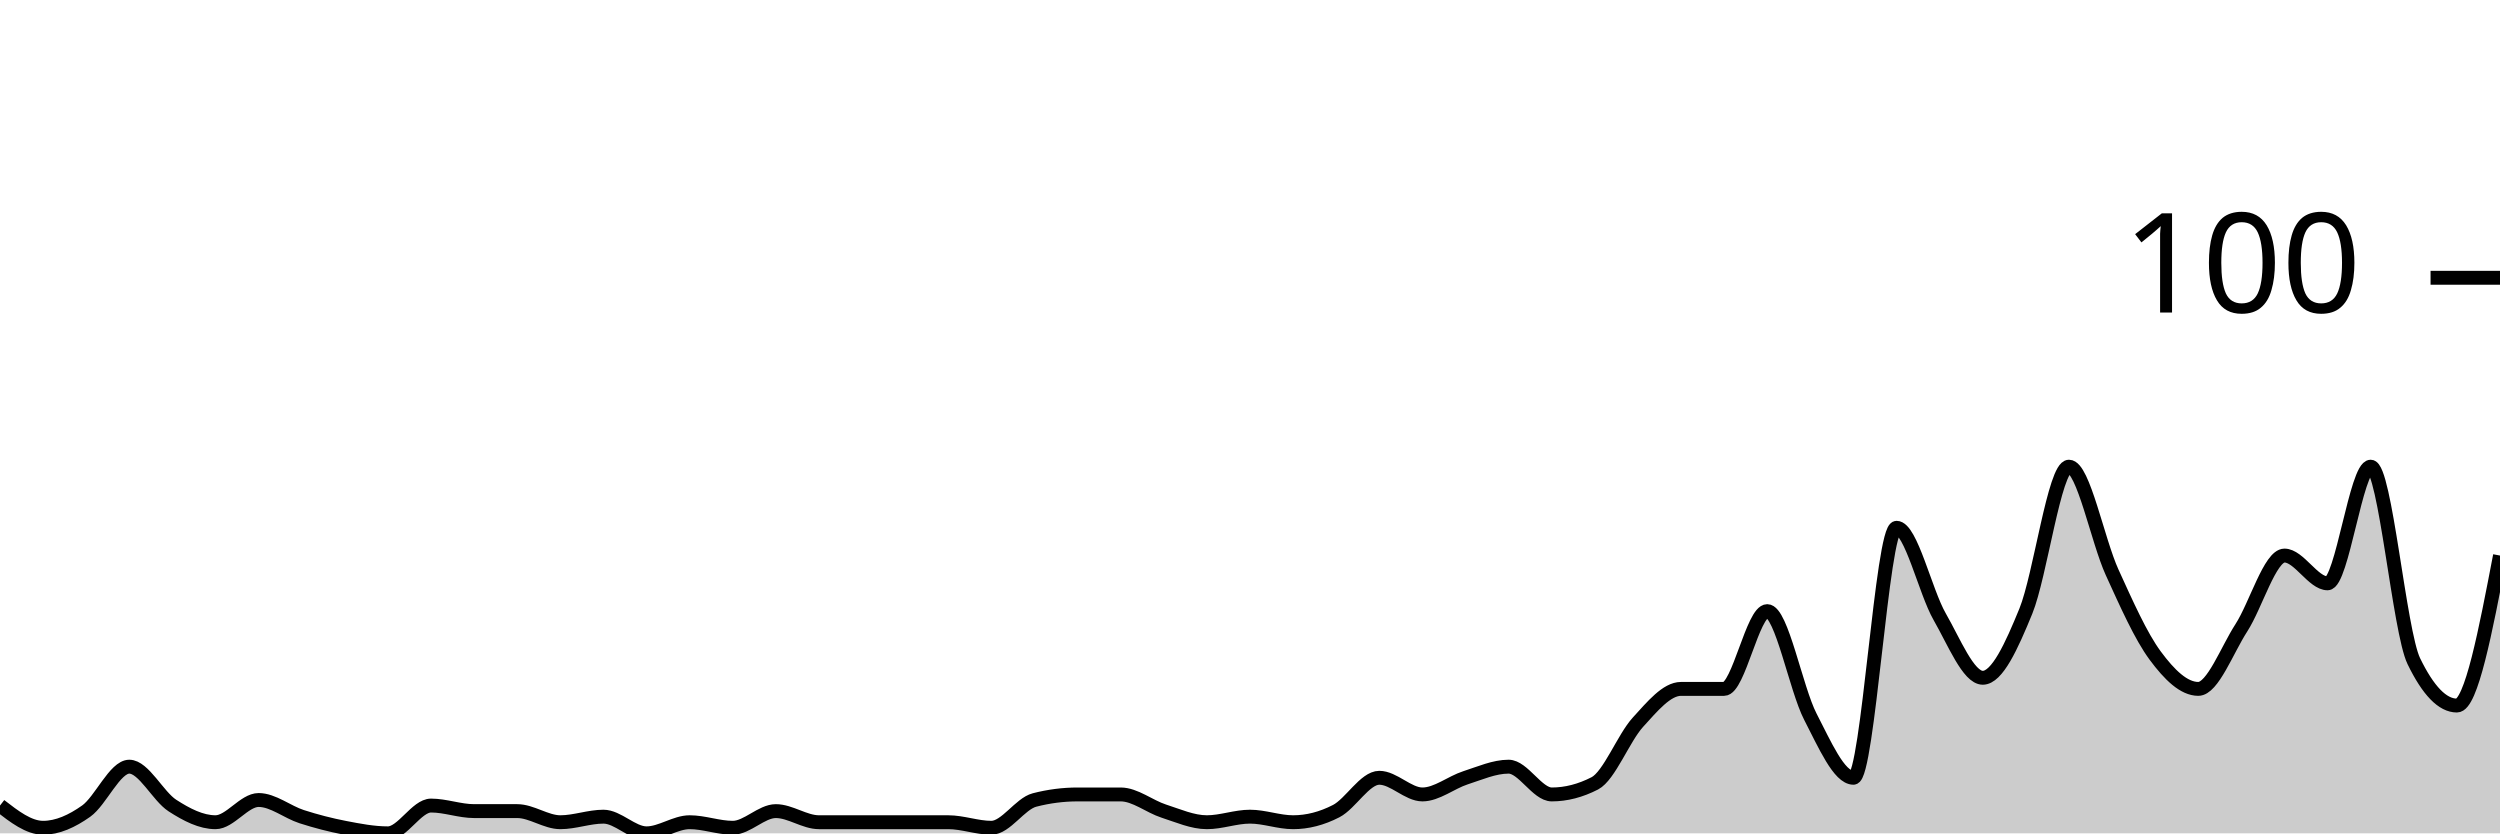
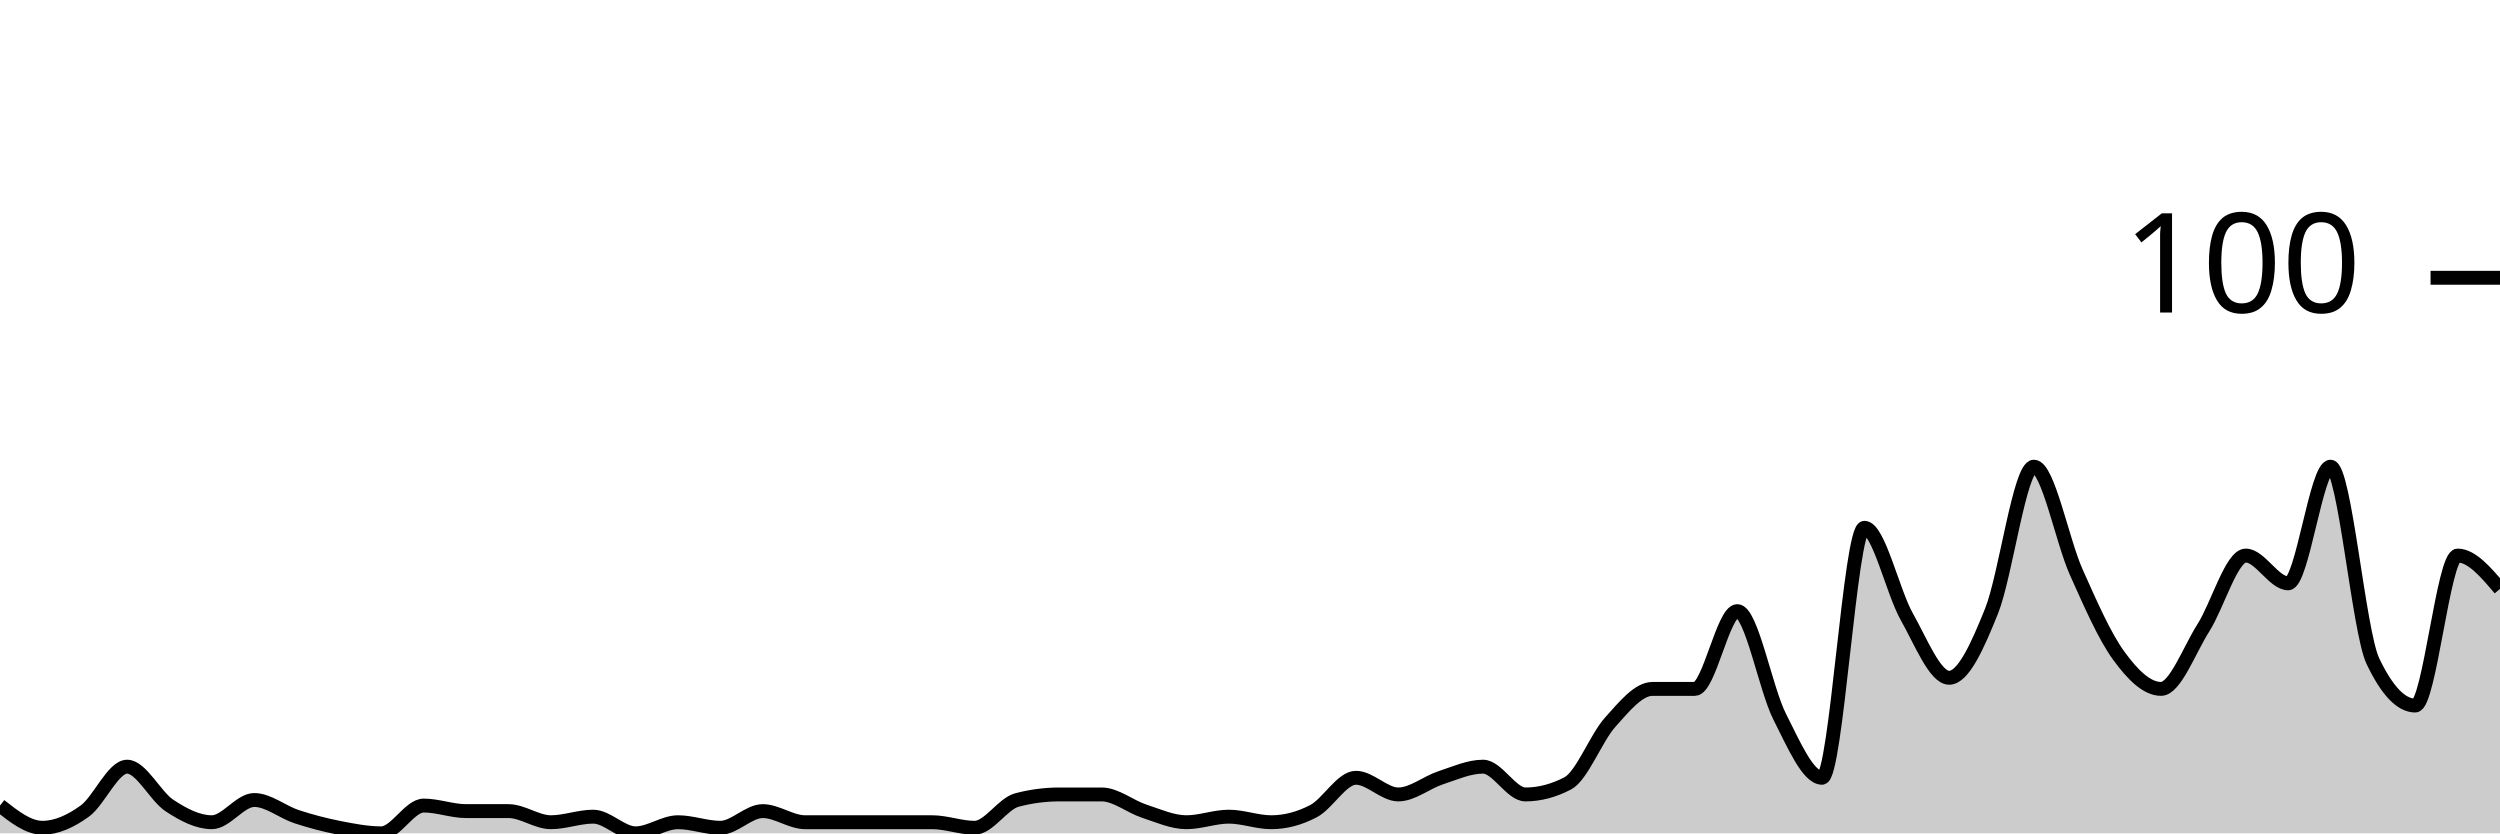
<svg xmlns="http://www.w3.org/2000/svg" viewBox="0 0 180 60">
  <g transform="translate(0,20)">
-     <path class="area" fill="rgba(0, 0, 0, 0.2)" d="M0,38C1.034,38.8,2.069,39.6,3.103,39.6C4.138,39.6,5.172,39.133,6.207,38.4C7.241,37.667,8.276,35.2,9.31,35.2C10.345,35.2,11.379,37.333,12.414,38C13.448,38.667,14.483,39.2,15.517,39.2C16.552,39.2,17.586,37.6,18.621,37.6C19.655,37.6,20.69,38.467,21.724,38.8C22.759,39.133,23.793,39.4,24.828,39.6C25.862,39.8,26.897,40,27.931,40C28.966,40,30,38,31.034,38C32.069,38,33.103,38.4,34.138,38.4C35.172,38.4,36.207,38.4,37.241,38.4C38.276,38.4,39.31,39.2,40.345,39.2C41.379,39.2,42.414,38.8,43.448,38.8C44.483,38.8,45.517,40,46.552,40C47.586,40,48.621,39.2,49.655,39.2C50.69,39.2,51.724,39.6,52.759,39.6C53.793,39.6,54.828,38.4,55.862,38.4C56.897,38.4,57.931,39.2,58.966,39.2C60,39.2,61.034,39.2,62.069,39.2C63.103,39.2,64.138,39.2,65.172,39.2C66.207,39.2,67.241,39.2,68.276,39.2C69.31,39.2,70.345,39.6,71.379,39.6C72.414,39.6,73.448,37.867,74.483,37.6C75.517,37.333,76.552,37.2,77.586,37.2C78.621,37.2,79.655,37.2,80.69,37.2C81.724,37.2,82.759,38.067,83.793,38.4C84.828,38.733,85.862,39.2,86.897,39.2C87.931,39.2,88.966,38.8,90,38.8C91.034,38.8,92.069,39.2,93.103,39.2C94.138,39.2,95.172,38.933,96.207,38.4C97.241,37.867,98.276,36,99.31,36C100.345,36,101.379,37.2,102.414,37.2C103.448,37.2,104.483,36.333,105.517,36C106.552,35.667,107.586,35.2,108.621,35.2C109.655,35.2,110.69,37.2,111.724,37.2C112.759,37.2,113.793,36.933,114.828,36.4C115.862,35.867,116.897,33.133,117.931,32C118.966,30.867,120,29.6,121.034,29.6C122.069,29.6,123.103,29.6,124.138,29.6C125.172,29.6,126.207,24,127.241,24C128.276,24,129.31,29.6,130.345,31.6C131.379,33.6,132.414,36,133.448,36C134.483,36,135.517,18,136.552,18C137.586,18,138.621,22.6,139.655,24.4C140.69,26.2,141.724,28.8,142.759,28.8C143.793,28.8,144.828,26.533,145.862,24C146.897,21.467,147.931,13.6,148.966,13.6C150,13.6,151.034,18.933,152.069,21.2C153.103,23.467,154.138,25.8,155.172,27.2C156.207,28.6,157.241,29.6,158.276,29.6C159.31,29.6,160.345,26.8,161.379,25.2C162.414,23.6,163.448,20,164.483,20C165.517,20,166.552,22,167.586,22C168.621,22,169.655,13.6,170.69,13.6C171.724,13.6,172.759,25.467,173.793,27.6C174.828,29.733,175.862,30.8,176.897,30.8C177.931,30.8,178.966,25.4,180,20L180,40C178.966,40,177.931,40,176.897,40C175.862,40,174.828,40,173.793,40C172.759,40,171.724,40,170.69,40C169.655,40,168.621,40,167.586,40C166.552,40,165.517,40,164.483,40C163.448,40,162.414,40,161.379,40C160.345,40,159.31,40,158.276,40C157.241,40,156.207,40,155.172,40C154.138,40,153.103,40,152.069,40C151.034,40,150,40,148.966,40C147.931,40,146.897,40,145.862,40C144.828,40,143.793,40,142.759,40C141.724,40,140.69,40,139.655,40C138.621,40,137.586,40,136.552,40C135.517,40,134.483,40,133.448,40C132.414,40,131.379,40,130.345,40C129.31,40,128.276,40,127.241,40C126.207,40,125.172,40,124.138,40C123.103,40,122.069,40,121.034,40C120,40,118.966,40,117.931,40C116.897,40,115.862,40,114.828,40C113.793,40,112.759,40,111.724,40C110.69,40,109.655,40,108.621,40C107.586,40,106.552,40,105.517,40C104.483,40,103.448,40,102.414,40C101.379,40,100.345,40,99.31,40C98.276,40,97.241,40,96.207,40C95.172,40,94.138,40,93.103,40C92.069,40,91.034,40,90,40C88.966,40,87.931,40,86.897,40C85.862,40,84.828,40,83.793,40C82.759,40,81.724,40,80.69,40C79.655,40,78.621,40,77.586,40C76.552,40,75.517,40,74.483,40C73.448,40,72.414,40,71.379,40C70.345,40,69.31,40,68.276,40C67.241,40,66.207,40,65.172,40C64.138,40,63.103,40,62.069,40C61.034,40,60,40,58.966,40C57.931,40,56.897,40,55.862,40C54.828,40,53.793,40,52.759,40C51.724,40,50.69,40,49.655,40C48.621,40,47.586,40,46.552,40C45.517,40,44.483,40,43.448,40C42.414,40,41.379,40,40.345,40C39.31,40,38.276,40,37.241,40C36.207,40,35.172,40,34.138,40C33.103,40,32.069,40,31.034,40C30,40,28.966,40,27.931,40C26.897,40,25.862,40,24.828,40C23.793,40,22.759,40,21.724,40C20.69,40,19.655,40,18.621,40C17.586,40,16.552,40,15.517,40C14.483,40,13.448,40,12.414,40C11.379,40,10.345,40,9.31,40C8.276,40,7.241,40,6.207,40C5.172,40,4.138,40,3.103,40C2.069,40,1.034,40,0,40Z" />
-     <path class="line" stroke="black" fill="none" d="M0,38C1.034,38.8,2.069,39.6,3.103,39.6C4.138,39.6,5.172,39.133,6.207,38.4C7.241,37.667,8.276,35.2,9.31,35.2C10.345,35.2,11.379,37.333,12.414,38C13.448,38.667,14.483,39.2,15.517,39.2C16.552,39.2,17.586,37.6,18.621,37.6C19.655,37.6,20.69,38.467,21.724,38.8C22.759,39.133,23.793,39.4,24.828,39.6C25.862,39.8,26.897,40,27.931,40C28.966,40,30,38,31.034,38C32.069,38,33.103,38.4,34.138,38.4C35.172,38.4,36.207,38.4,37.241,38.4C38.276,38.4,39.31,39.2,40.345,39.2C41.379,39.2,42.414,38.8,43.448,38.8C44.483,38.8,45.517,40,46.552,40C47.586,40,48.621,39.2,49.655,39.2C50.69,39.2,51.724,39.6,52.759,39.6C53.793,39.6,54.828,38.4,55.862,38.4C56.897,38.4,57.931,39.2,58.966,39.2C60,39.2,61.034,39.2,62.069,39.2C63.103,39.2,64.138,39.2,65.172,39.2C66.207,39.2,67.241,39.2,68.276,39.2C69.31,39.2,70.345,39.6,71.379,39.6C72.414,39.6,73.448,37.867,74.483,37.6C75.517,37.333,76.552,37.2,77.586,37.2C78.621,37.2,79.655,37.2,80.69,37.2C81.724,37.2,82.759,38.067,83.793,38.4C84.828,38.733,85.862,39.2,86.897,39.2C87.931,39.2,88.966,38.8,90,38.8C91.034,38.8,92.069,39.2,93.103,39.2C94.138,39.2,95.172,38.933,96.207,38.4C97.241,37.867,98.276,36,99.31,36C100.345,36,101.379,37.2,102.414,37.2C103.448,37.2,104.483,36.333,105.517,36C106.552,35.667,107.586,35.2,108.621,35.2C109.655,35.2,110.69,37.2,111.724,37.2C112.759,37.2,113.793,36.933,114.828,36.4C115.862,35.867,116.897,33.133,117.931,32C118.966,30.867,120,29.6,121.034,29.6C122.069,29.6,123.103,29.6,124.138,29.6C125.172,29.6,126.207,24,127.241,24C128.276,24,129.31,29.6,130.345,31.6C131.379,33.6,132.414,36,133.448,36C134.483,36,135.517,18,136.552,18C137.586,18,138.621,22.6,139.655,24.4C140.69,26.2,141.724,28.8,142.759,28.8C143.793,28.8,144.828,26.533,145.862,24C146.897,21.467,147.931,13.6,148.966,13.6C150,13.6,151.034,18.933,152.069,21.2C153.103,23.467,154.138,25.8,155.172,27.2C156.207,28.6,157.241,29.6,158.276,29.6C159.31,29.6,160.345,26.8,161.379,25.2C162.414,23.6,163.448,20,164.483,20C165.517,20,166.552,22,167.586,22C168.621,22,169.655,13.6,170.69,13.6C171.724,13.6,172.759,25.467,173.793,27.6C174.828,29.733,175.862,30.8,176.897,30.8C177.931,30.8,178.966,25.4,180,20" />
+     <path class="area" fill="rgba(0, 0, 0, 0.2)" d="M0,38C1.017,38.8,2.034,39.6,3.051,39.6C4.068,39.6,5.085,39.133,6.102,38.4C7.119,37.667,8.136,35.2,9.153,35.2C10.169,35.2,11.186,37.333,12.203,38C13.22,38.667,14.237,39.2,15.254,39.2C16.271,39.2,17.288,37.6,18.305,37.6C19.322,37.6,20.339,38.467,21.356,38.8C22.373,39.133,23.39,39.4,24.407,39.6C25.424,39.8,26.441,40,27.458,40C28.475,40,29.492,38,30.508,38C31.525,38,32.542,38.4,33.559,38.4C34.576,38.4,35.593,38.4,36.61,38.4C37.627,38.4,38.644,39.2,39.661,39.2C40.678,39.2,41.695,38.8,42.712,38.8C43.729,38.8,44.746,40,45.763,40C46.78,40,47.797,39.2,48.814,39.2C49.831,39.2,50.847,39.6,51.864,39.6C52.881,39.6,53.898,38.4,54.915,38.4C55.932,38.4,56.949,39.2,57.966,39.2C58.983,39.2,60,39.2,61.017,39.2C62.034,39.2,63.051,39.2,64.068,39.2C65.085,39.2,66.102,39.2,67.119,39.2C68.136,39.2,69.153,39.6,70.169,39.6C71.186,39.6,72.203,37.867,73.22,37.6C74.237,37.333,75.254,37.2,76.271,37.2C77.288,37.2,78.305,37.2,79.322,37.2C80.339,37.2,81.356,38.067,82.373,38.4C83.39,38.733,84.407,39.2,85.424,39.2C86.441,39.2,87.458,38.8,88.475,38.8C89.492,38.8,90.508,39.2,91.525,39.2C92.542,39.2,93.559,38.933,94.576,38.4C95.593,37.867,96.61,36,97.627,36C98.644,36,99.661,37.2,100.678,37.2C101.695,37.2,102.712,36.333,103.729,36C104.746,35.667,105.763,35.2,106.78,35.2C107.797,35.2,108.814,37.2,109.831,37.2C110.847,37.2,111.864,36.933,112.881,36.4C113.898,35.867,114.915,33.133,115.932,32C116.949,30.867,117.966,29.6,118.983,29.6C120,29.6,121.017,29.6,122.034,29.6C123.051,29.6,124.068,24,125.085,24C126.102,24,127.119,29.6,128.136,31.6C129.153,33.6,130.169,36,131.186,36C132.203,36,133.22,18,134.237,18C135.254,18,136.271,22.6,137.288,24.4C138.305,26.2,139.322,28.8,140.339,28.8C141.356,28.8,142.373,26.533,143.39,24C144.407,21.467,145.424,13.6,146.441,13.6C147.458,13.6,148.475,18.933,149.492,21.2C150.508,23.467,151.525,25.8,152.542,27.2C153.559,28.6,154.576,29.6,155.593,29.6C156.61,29.6,157.627,26.8,158.644,25.2C159.661,23.6,160.678,20,161.695,20C162.712,20,163.729,22,164.746,22C165.763,22,166.78,13.6,167.797,13.6C168.814,13.6,169.831,25.467,170.847,27.6C171.864,29.733,172.881,30.8,173.898,30.8C174.915,30.8,175.932,20,176.949,20C177.966,20,178.983,21.2,180,22.4L180,40C178.983,40,177.966,40,176.949,40C175.932,40,174.915,40,173.898,40C172.881,40,171.864,40,170.847,40C169.831,40,168.814,40,167.797,40C166.78,40,165.763,40,164.746,40C163.729,40,162.712,40,161.695,40C160.678,40,159.661,40,158.644,40C157.627,40,156.61,40,155.593,40C154.576,40,153.559,40,152.542,40C151.525,40,150.508,40,149.492,40C148.475,40,147.458,40,146.441,40C145.424,40,144.407,40,143.39,40C142.373,40,141.356,40,140.339,40C139.322,40,138.305,40,137.288,40C136.271,40,135.254,40,134.237,40C133.22,40,132.203,40,131.186,40C130.169,40,129.153,40,128.136,40C127.119,40,126.102,40,125.085,40C124.068,40,123.051,40,122.034,40C121.017,40,120,40,118.983,40C117.966,40,116.949,40,115.932,40C114.915,40,113.898,40,112.881,40C111.864,40,110.847,40,109.831,40C108.814,40,107.797,40,106.78,40C105.763,40,104.746,40,103.729,40C102.712,40,101.695,40,100.678,40C99.661,40,98.644,40,97.627,40C96.61,40,95.593,40,94.576,40C93.559,40,92.542,40,91.525,40C90.508,40,89.492,40,88.475,40C87.458,40,86.441,40,85.424,40C84.407,40,83.39,40,82.373,40C81.356,40,80.339,40,79.322,40C78.305,40,77.288,40,76.271,40C75.254,40,74.237,40,73.22,40C72.203,40,71.186,40,70.169,40C69.153,40,68.136,40,67.119,40C66.102,40,65.085,40,64.068,40C63.051,40,62.034,40,61.017,40C60,40,58.983,40,57.966,40C56.949,40,55.932,40,54.915,40C53.898,40,52.881,40,51.864,40C50.847,40,49.831,40,48.814,40C47.797,40,46.78,40,45.763,40C44.746,40,43.729,40,42.712,40C41.695,40,40.678,40,39.661,40C38.644,40,37.627,40,36.61,40C35.593,40,34.576,40,33.559,40C32.542,40,31.525,40,30.508,40C29.492,40,28.475,40,27.458,40C26.441,40,25.424,40,24.407,40C23.39,40,22.373,40,21.356,40C20.339,40,19.322,40,18.305,40C17.288,40,16.271,40,15.254,40C14.237,40,13.22,40,12.203,40C11.186,40,10.169,40,9.153,40C8.136,40,7.119,40,6.102,40C5.085,40,4.068,40,3.051,40C2.034,40,1.017,40,0,40Z" />
+     <path class="line" stroke="black" fill="none" d="M0,38C1.017,38.8,2.034,39.6,3.051,39.6C4.068,39.6,5.085,39.133,6.102,38.4C7.119,37.667,8.136,35.2,9.153,35.2C10.169,35.2,11.186,37.333,12.203,38C13.22,38.667,14.237,39.2,15.254,39.2C16.271,39.2,17.288,37.6,18.305,37.6C19.322,37.6,20.339,38.467,21.356,38.8C22.373,39.133,23.39,39.4,24.407,39.6C25.424,39.8,26.441,40,27.458,40C28.475,40,29.492,38,30.508,38C31.525,38,32.542,38.4,33.559,38.4C34.576,38.4,35.593,38.4,36.61,38.4C37.627,38.4,38.644,39.2,39.661,39.2C40.678,39.2,41.695,38.8,42.712,38.8C43.729,38.8,44.746,40,45.763,40C46.78,40,47.797,39.2,48.814,39.2C49.831,39.2,50.847,39.6,51.864,39.6C52.881,39.6,53.898,38.4,54.915,38.4C55.932,38.4,56.949,39.2,57.966,39.2C58.983,39.2,60,39.2,61.017,39.2C62.034,39.2,63.051,39.2,64.068,39.2C65.085,39.2,66.102,39.2,67.119,39.2C68.136,39.2,69.153,39.6,70.169,39.6C71.186,39.6,72.203,37.867,73.22,37.6C74.237,37.333,75.254,37.2,76.271,37.2C77.288,37.2,78.305,37.2,79.322,37.2C80.339,37.2,81.356,38.067,82.373,38.4C83.39,38.733,84.407,39.2,85.424,39.2C86.441,39.2,87.458,38.8,88.475,38.8C89.492,38.8,90.508,39.2,91.525,39.2C92.542,39.2,93.559,38.933,94.576,38.4C95.593,37.867,96.61,36,97.627,36C98.644,36,99.661,37.2,100.678,37.2C101.695,37.2,102.712,36.333,103.729,36C104.746,35.667,105.763,35.2,106.78,35.2C107.797,35.2,108.814,37.2,109.831,37.2C110.847,37.2,111.864,36.933,112.881,36.4C113.898,35.867,114.915,33.133,115.932,32C116.949,30.867,117.966,29.6,118.983,29.6C120,29.6,121.017,29.6,122.034,29.6C123.051,29.6,124.068,24,125.085,24C126.102,24,127.119,29.6,128.136,31.6C129.153,33.6,130.169,36,131.186,36C132.203,36,133.22,18,134.237,18C135.254,18,136.271,22.6,137.288,24.4C138.305,26.2,139.322,28.8,140.339,28.8C141.356,28.8,142.373,26.533,143.39,24C144.407,21.467,145.424,13.6,146.441,13.6C147.458,13.6,148.475,18.933,149.492,21.2C150.508,23.467,151.525,25.8,152.542,27.2C153.559,28.6,154.576,29.6,155.593,29.6C156.61,29.6,157.627,26.8,158.644,25.2C159.661,23.6,160.678,20,161.695,20C162.712,20,163.729,22,164.746,22C165.763,22,166.78,13.6,167.797,13.6C168.814,13.6,169.831,25.467,170.847,27.6C171.864,29.733,172.881,30.8,173.898,30.8C174.915,30.8,175.932,20,176.949,20C177.966,20,178.983,21.2,180,22.4" />
    <path class="axis-ceiling" stroke-width="1" stroke="black" fill="none" d="M175,0L180,0" />
    <text class="axis-ceiling-label" font-family="sans-serif" text-anchor="end" font-size="10px" x="170" y="2.5">100</text>
  </g>
</svg>
